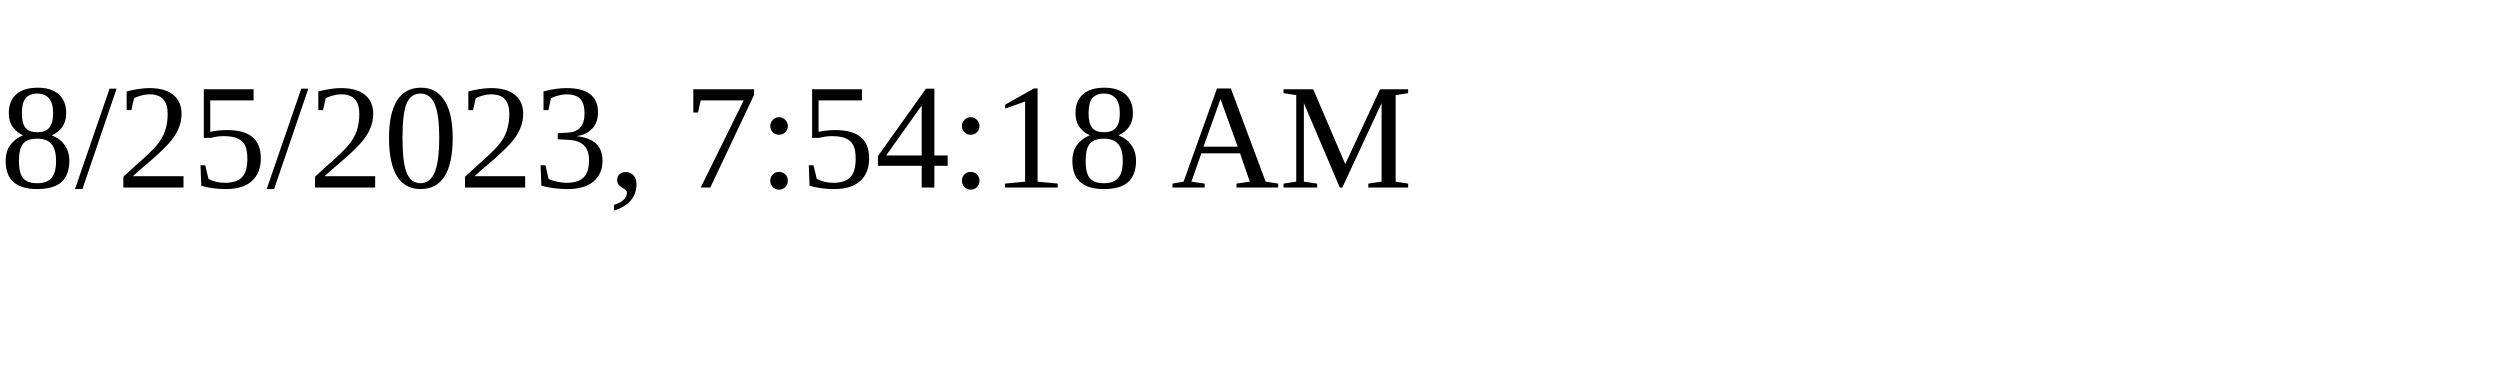
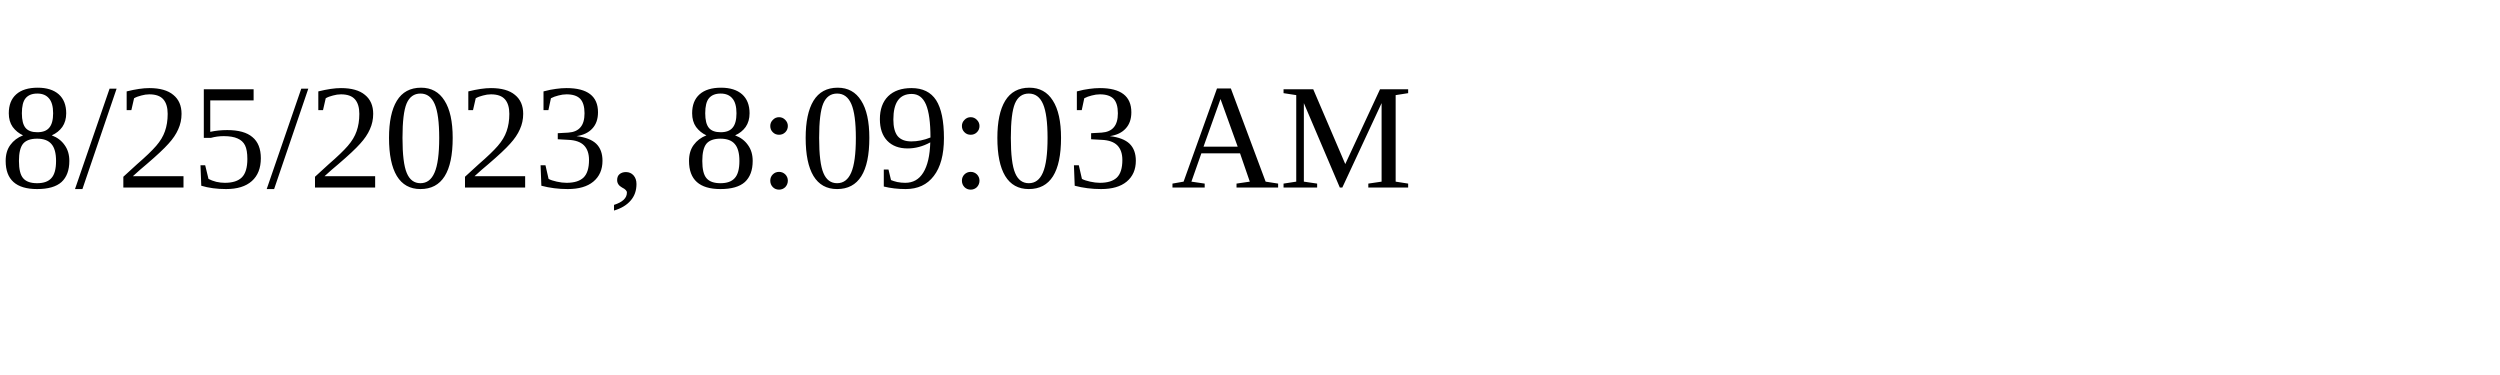
<svg xmlns="http://www.w3.org/2000/svg" height="30" width="200">
-   <text x="0" y="15">8/25/2023, 7:54:18 AM</text>
+   <text x="0" y="15">8/25/2023, 8:09:03 AM</text>
</svg>
